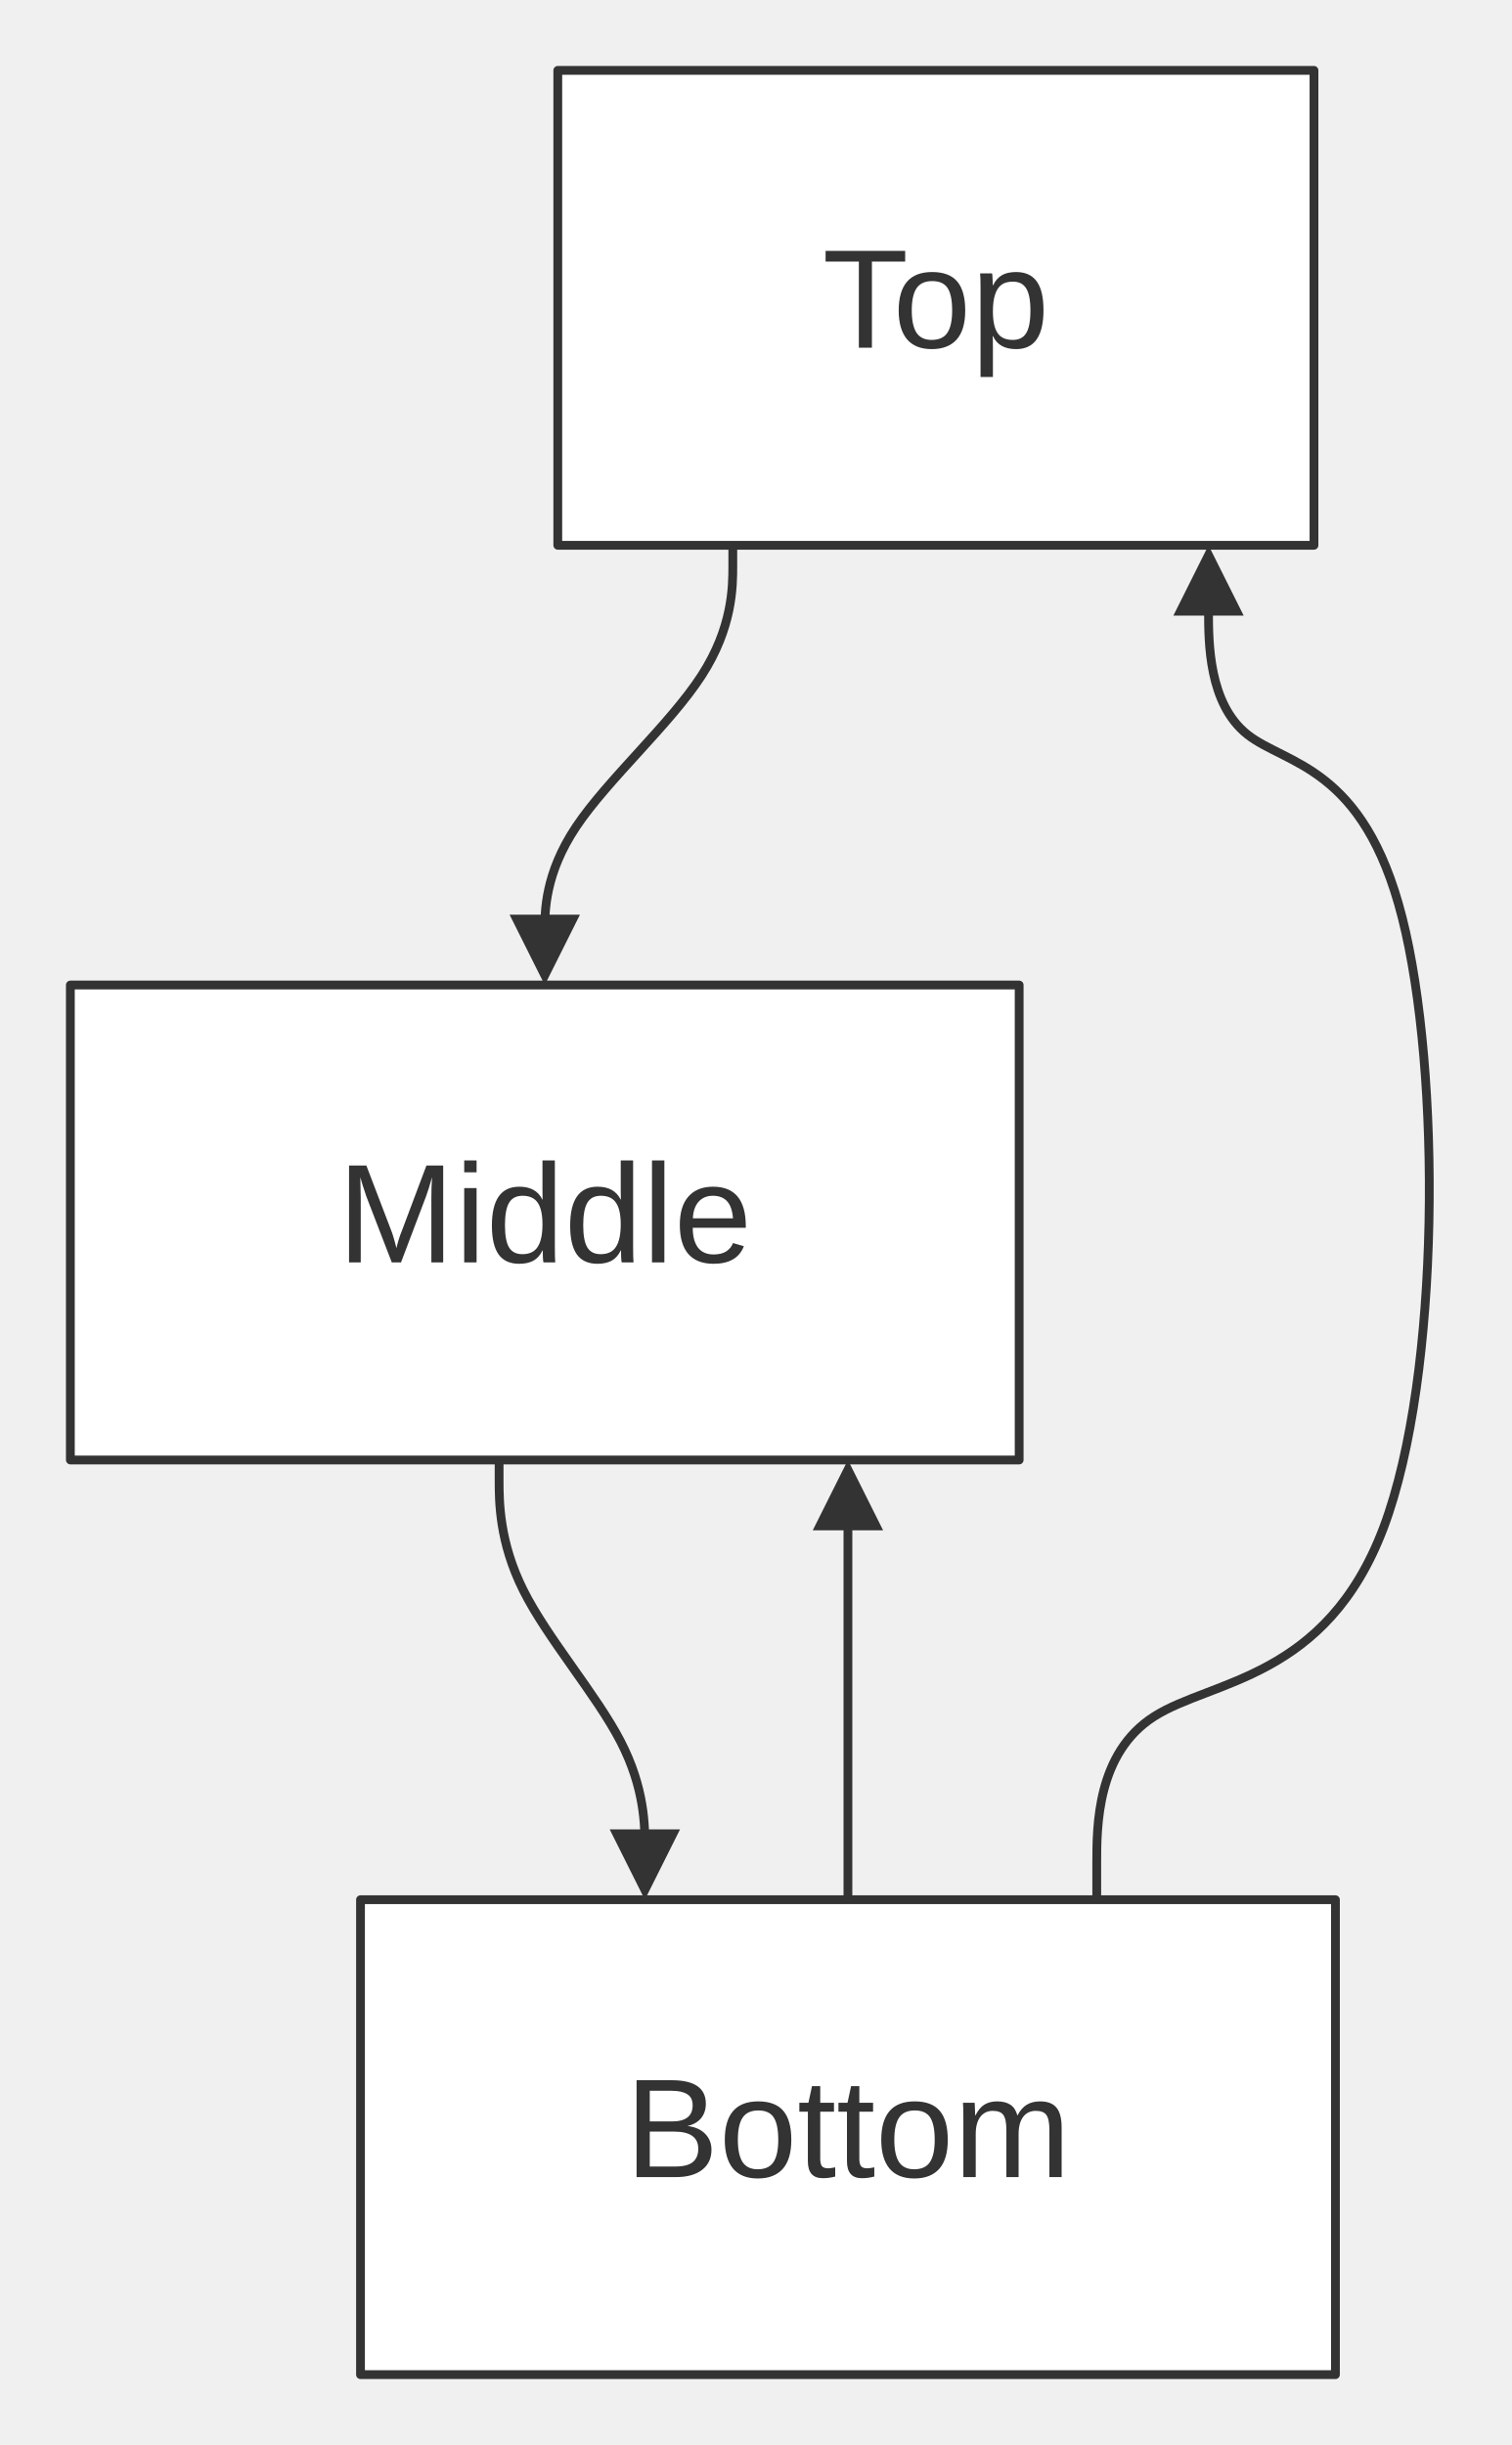
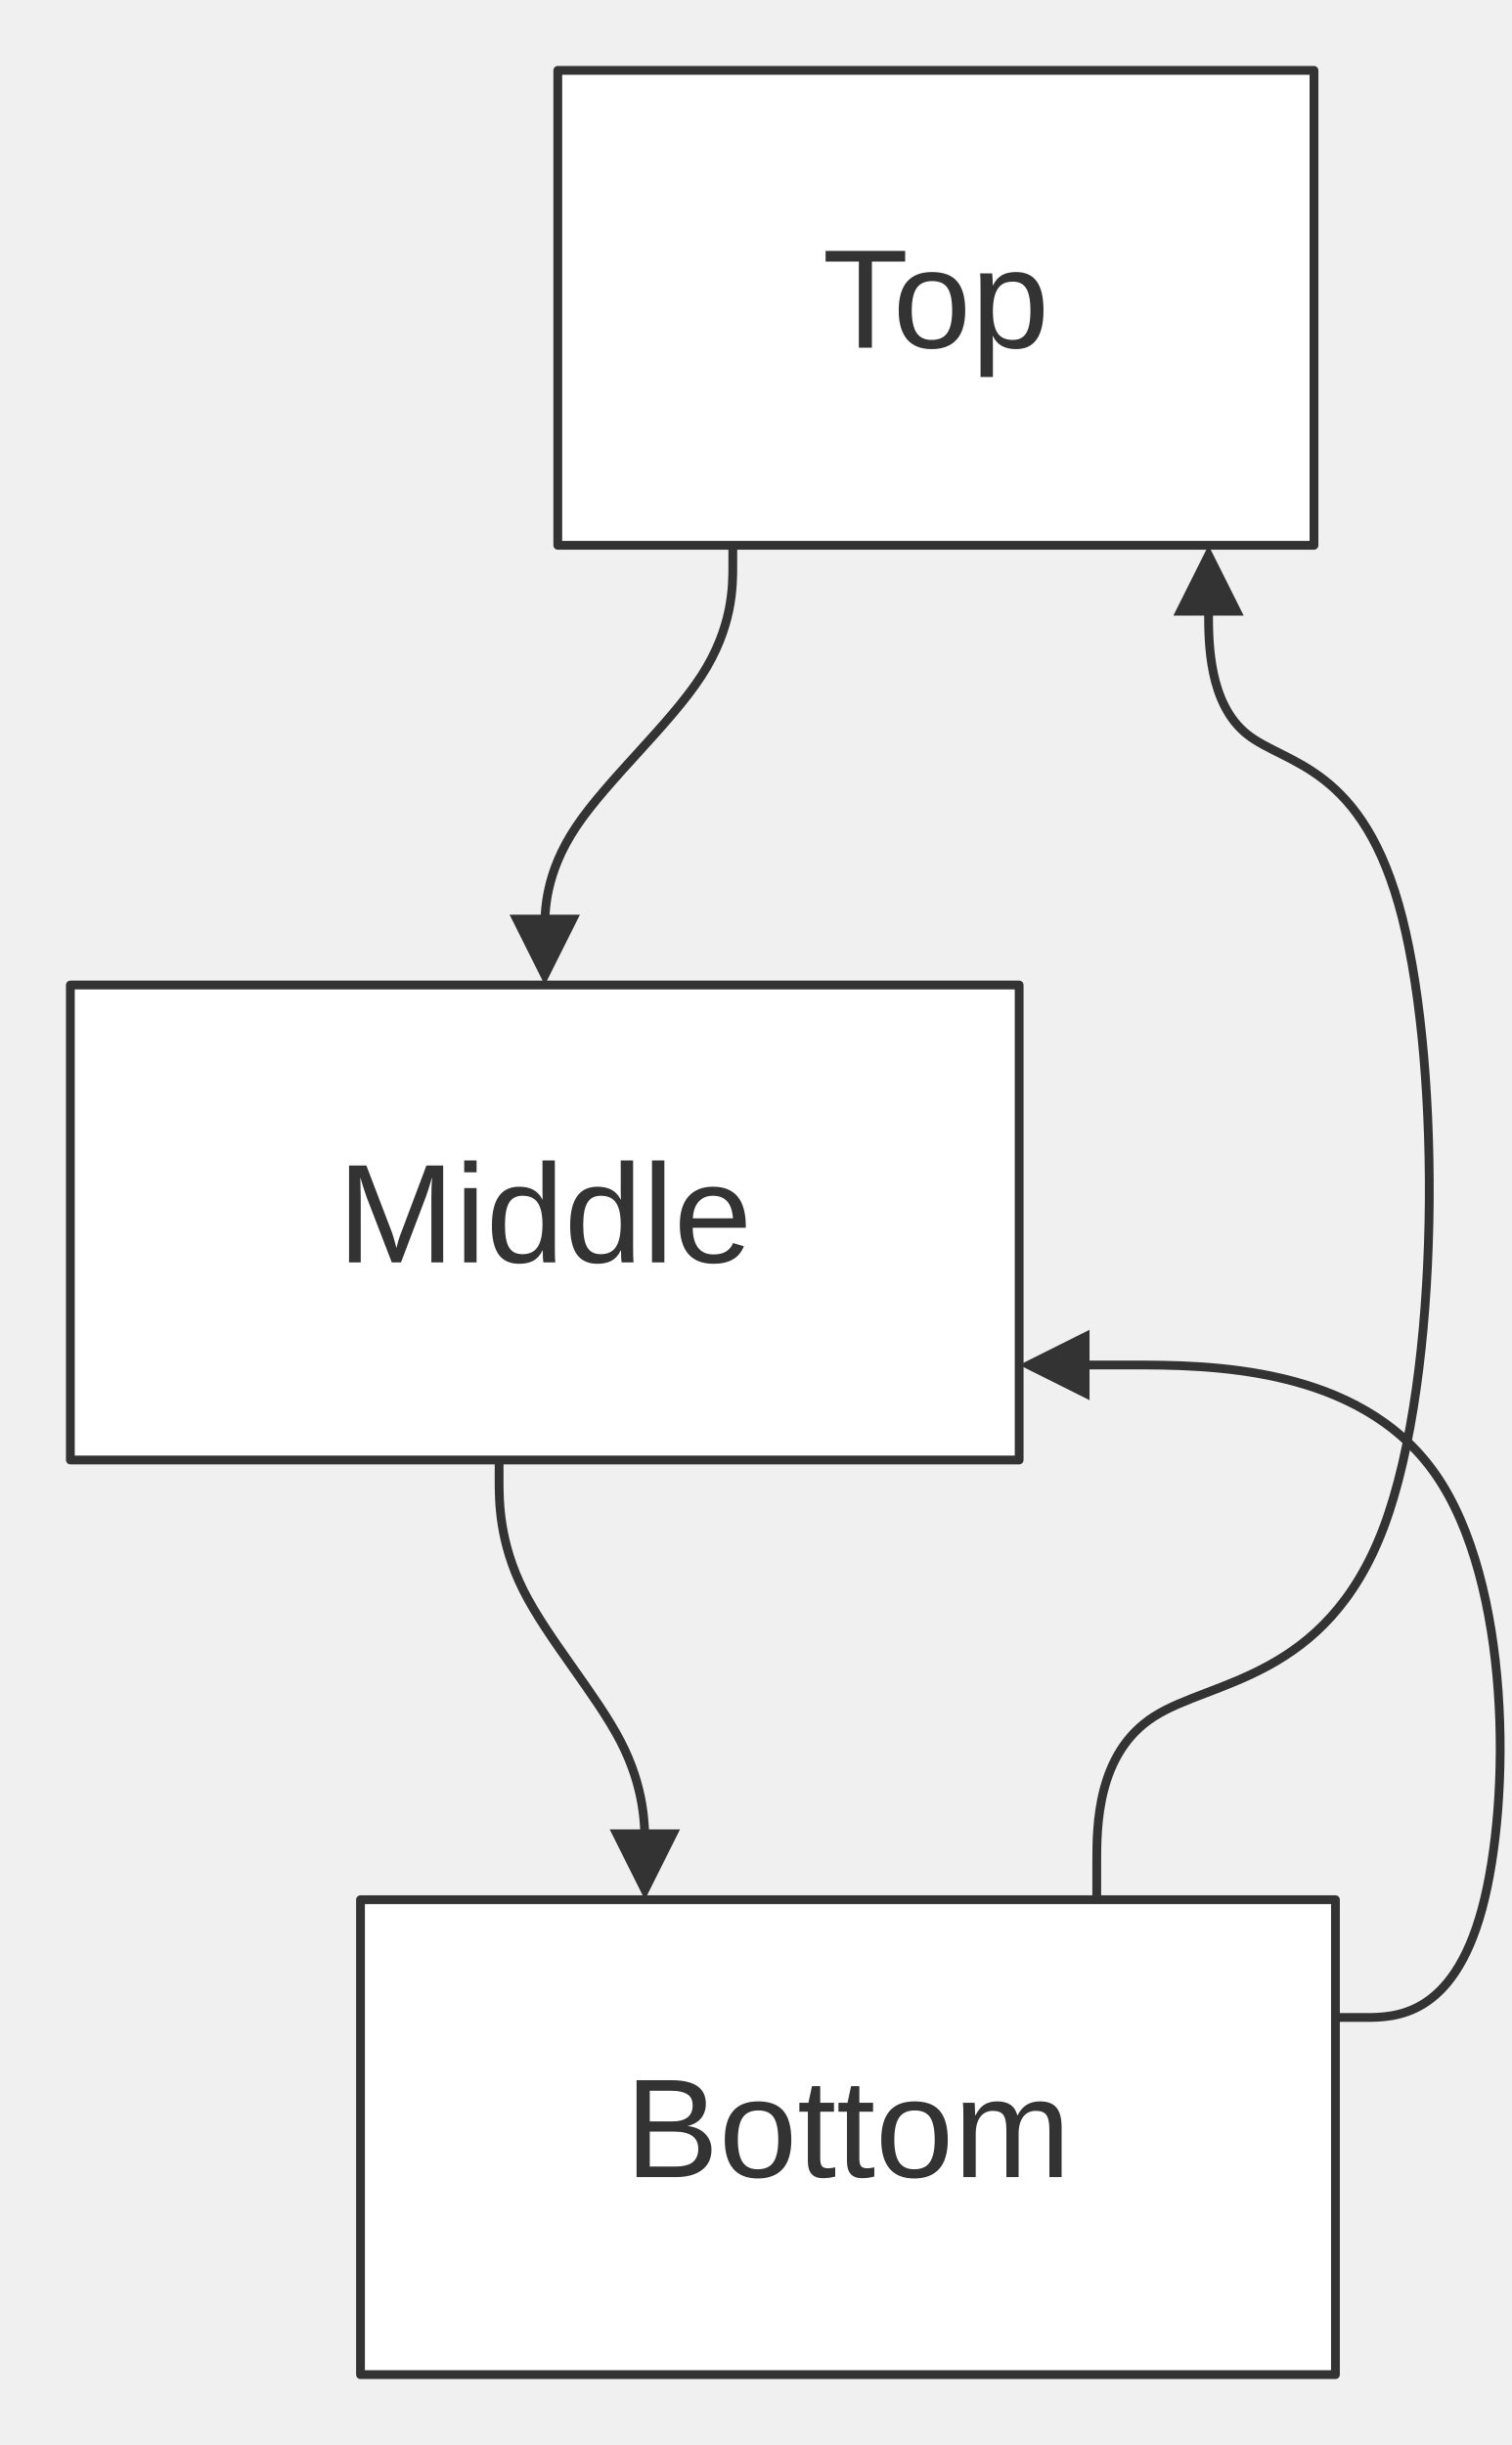
<svg xmlns="http://www.w3.org/2000/svg" width="100%" viewBox="0 0 171.84 278.00" style="max-width: 171.84px; background-color: transparent;" font-family="&quot;trebuchet ms&quot;, verdana, arial, sans-serif" font-size="16.00">
  <defs>
    <marker id="arrowhead" viewBox="0 0 10.00 10.00" refX="5.00" refY="5.00" markerWidth="8.00" markerHeight="8.00" orient="auto-start-reverse" markerUnits="userSpaceOnUse">
      <path d="M 0 0 L 10.00 5.00 L 0 10.00 z" fill="#333" />
    </marker>
    <marker id="crosshead" viewBox="0 0 11.00 11.00" refX="12.00" refY="5.20" markerWidth="11.00" markerHeight="11.00" orient="auto-start-reverse" markerUnits="userSpaceOnUse">
      <path d="M 1,1 l 9,9 M 10,1 l -9,9" stroke="#333" stroke-width="2" />
    </marker>
    <marker id="circlehead" viewBox="0 0 10.00 10.00" refX="11.00" refY="5.00" markerWidth="11.00" markerHeight="11.00" orient="auto-start-reverse" markerUnits="userSpaceOnUse">
      <circle cx="5" cy="5" r="5" stroke="#333" stroke-width="1" fill="#333" />
    </marker>
    <marker id="open-arrowhead" viewBox="0 0 10.00 10.00" refX="5.00" refY="5.00" markerWidth="8.00" markerHeight="8.00" orient="auto-start-reverse" markerUnits="userSpaceOnUse">
      <polygon points="0,0 10.00,5.00 0,10.00" fill="white" stroke="#333" stroke-width="1" />
    </marker>
    <marker id="diamondhead" viewBox="0 0 12.00 12.00" refX="6.00" refY="6.00" markerWidth="12.00" markerHeight="12.00" orient="auto-start-reverse" markerUnits="userSpaceOnUse">
      <polygon points="0,6.00 6.00,0 12.00,6.00 6.00,12.00" fill="#333" />
    </marker>
    <marker id="open-diamondhead" viewBox="0 0 12.00 12.00" refX="6.00" refY="6.00" markerWidth="12.00" markerHeight="12.00" orient="auto-start-reverse" markerUnits="userSpaceOnUse">
      <polygon points="0,6.00 6.00,0 12.00,6.00 6.00,12.00" fill="white" stroke="#333" stroke-width="1" />
    </marker>
  </defs>
  <g transform="translate(0.00,0.00)">
    <g class="edgePaths">
      <path d="M83.32,62.00 L83.32,64.33 C83.32,66.67 83.32,71.33 79.76,76.83 C76.20,82.33 69.07,88.67 65.51,94.00 C61.94,99.33 61.94,103.67 61.94,105.83 L61.94,108.00" stroke="#333" stroke-width="1.00" fill="none" stroke-linecap="round" stroke-linejoin="round" marker-end="url(#arrowhead)" />
      <path d="M56.75,166.00 L56.75,168.33 C56.75,170.67 56.75,175.33 59.51,180.83 C62.27,186.33 67.80,192.67 70.56,198.00 C73.32,203.33 73.32,207.67 73.32,209.83 L73.32,212.00" stroke="#333" stroke-width="1.00" fill="none" stroke-linecap="round" stroke-linejoin="round" marker-end="url(#arrowhead)" />
      <path d="M124.70,216.00 L124.70,211.83 C124.70,207.67 124.70,199.33 131.22,195.17 C137.74,191.00 150.79,191.00 157.32,173.67 C163.84,156.33 163.84,121.67 159.43,104.33 C155.03,87.00 146.22,87.00 141.81,83.50 C137.41,80.00 137.41,73.00 137.41,69.50 L137.41,66.00" stroke="#333" stroke-width="1.00" fill="none" stroke-linecap="round" stroke-linejoin="round" marker-end="url(#arrowhead)" />
-       <path d="M96.41,216.00 L96.41,170.00" stroke="#333" stroke-width="1.00" fill="none" stroke-linecap="round" stroke-linejoin="round" marker-end="url(#arrowhead)" />
+       <path d="M151.84,229.39 L155.17,229.39 C158.51,229.39 165.17,229.39 168.51,217.03 C171.84,204.66 171.84,179.93 163.18,167.57 C154.52,155.20 137.20,155.20 128.54,155.20 L119.88,155.20" stroke="#333" stroke-width="1.00" fill="none" stroke-linecap="round" stroke-linejoin="round" marker-end="url(#arrowhead)" />
    </g>
    <g class="edgeLabels">
    </g>
    <g class="nodes">
      <rect x="63.42" y="8.00" width="85.98" height="54.00" fill="white" stroke="#333" stroke-width="1.00" stroke-linejoin="round" />
      <text x="106.41" y="35.00" text-anchor="middle" dominant-baseline="middle" fill="#333">Top</text>
      <rect x="8.00" y="112.00" width="107.88" height="54.00" fill="white" stroke="#333" stroke-width="1.00" stroke-linejoin="round" />
      <text x="61.94" y="139.00" text-anchor="middle" dominant-baseline="middle" fill="#333">Middle</text>
      <rect x="40.99" y="216.00" width="110.85" height="54.00" fill="white" stroke="#333" stroke-width="1.00" stroke-linejoin="round" />
      <text x="96.41" y="243.00" text-anchor="middle" dominant-baseline="middle" fill="#333">Bottom</text>
    </g>
  </g>
</svg>
